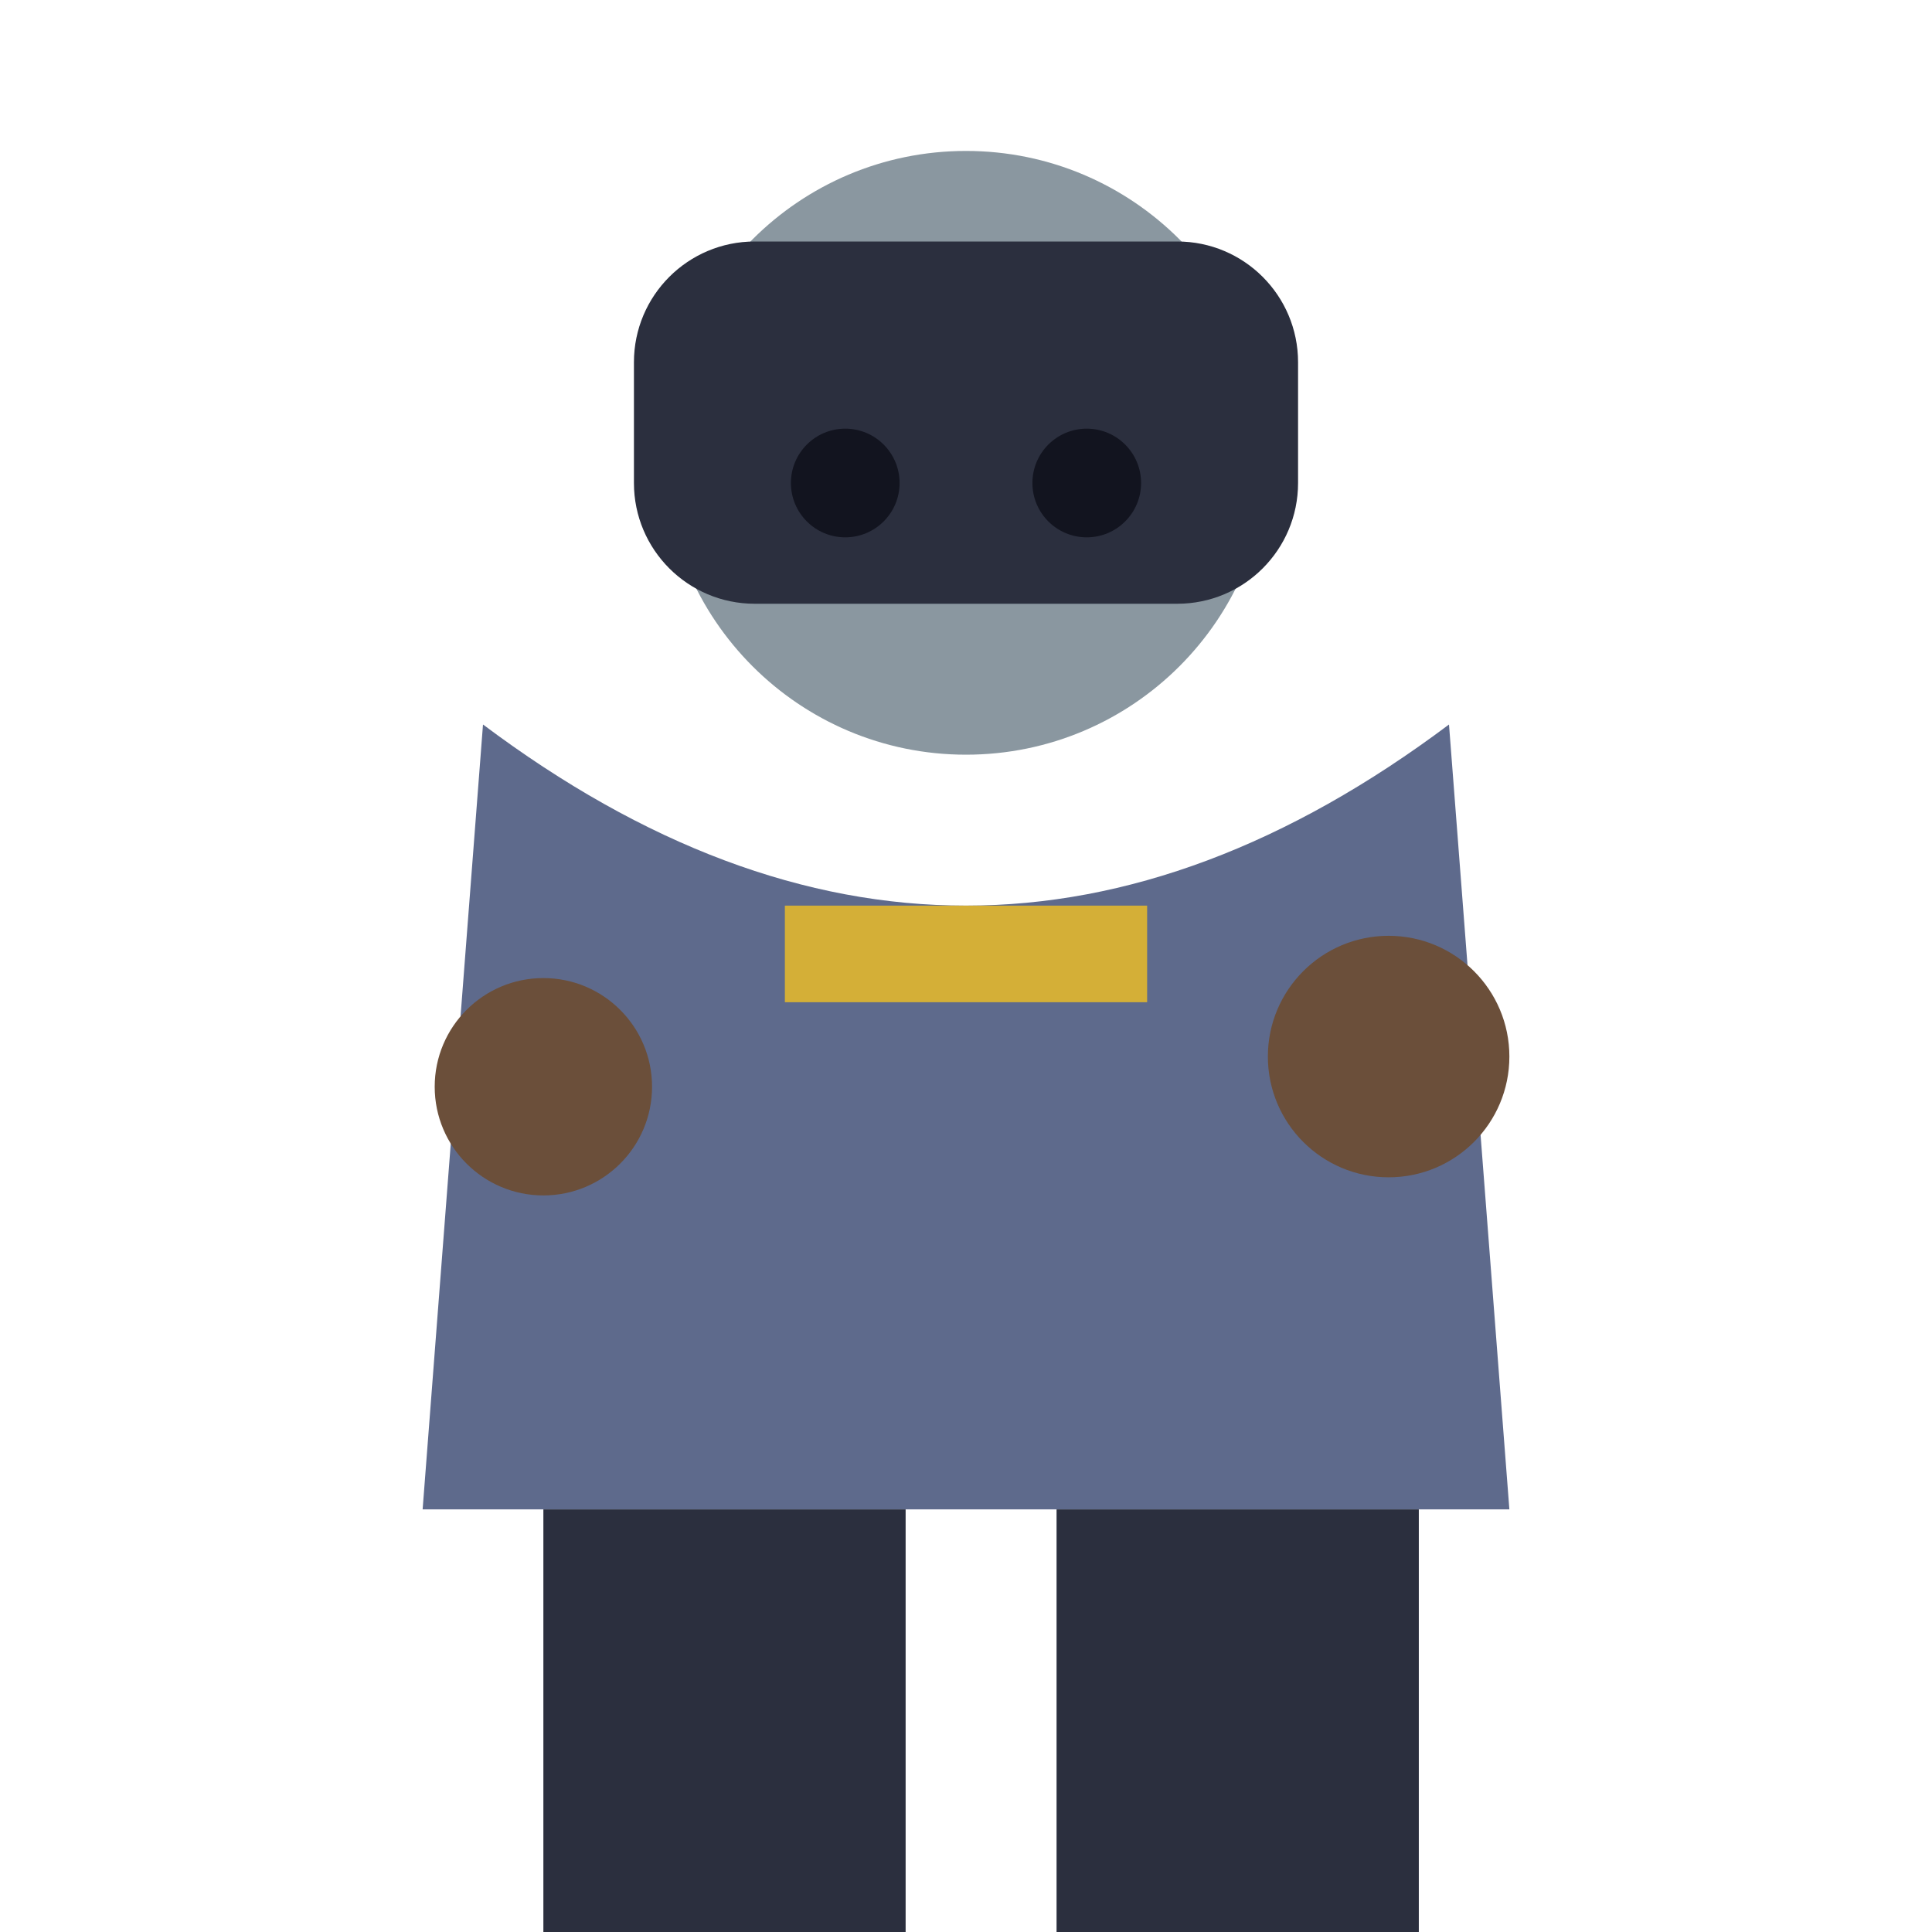
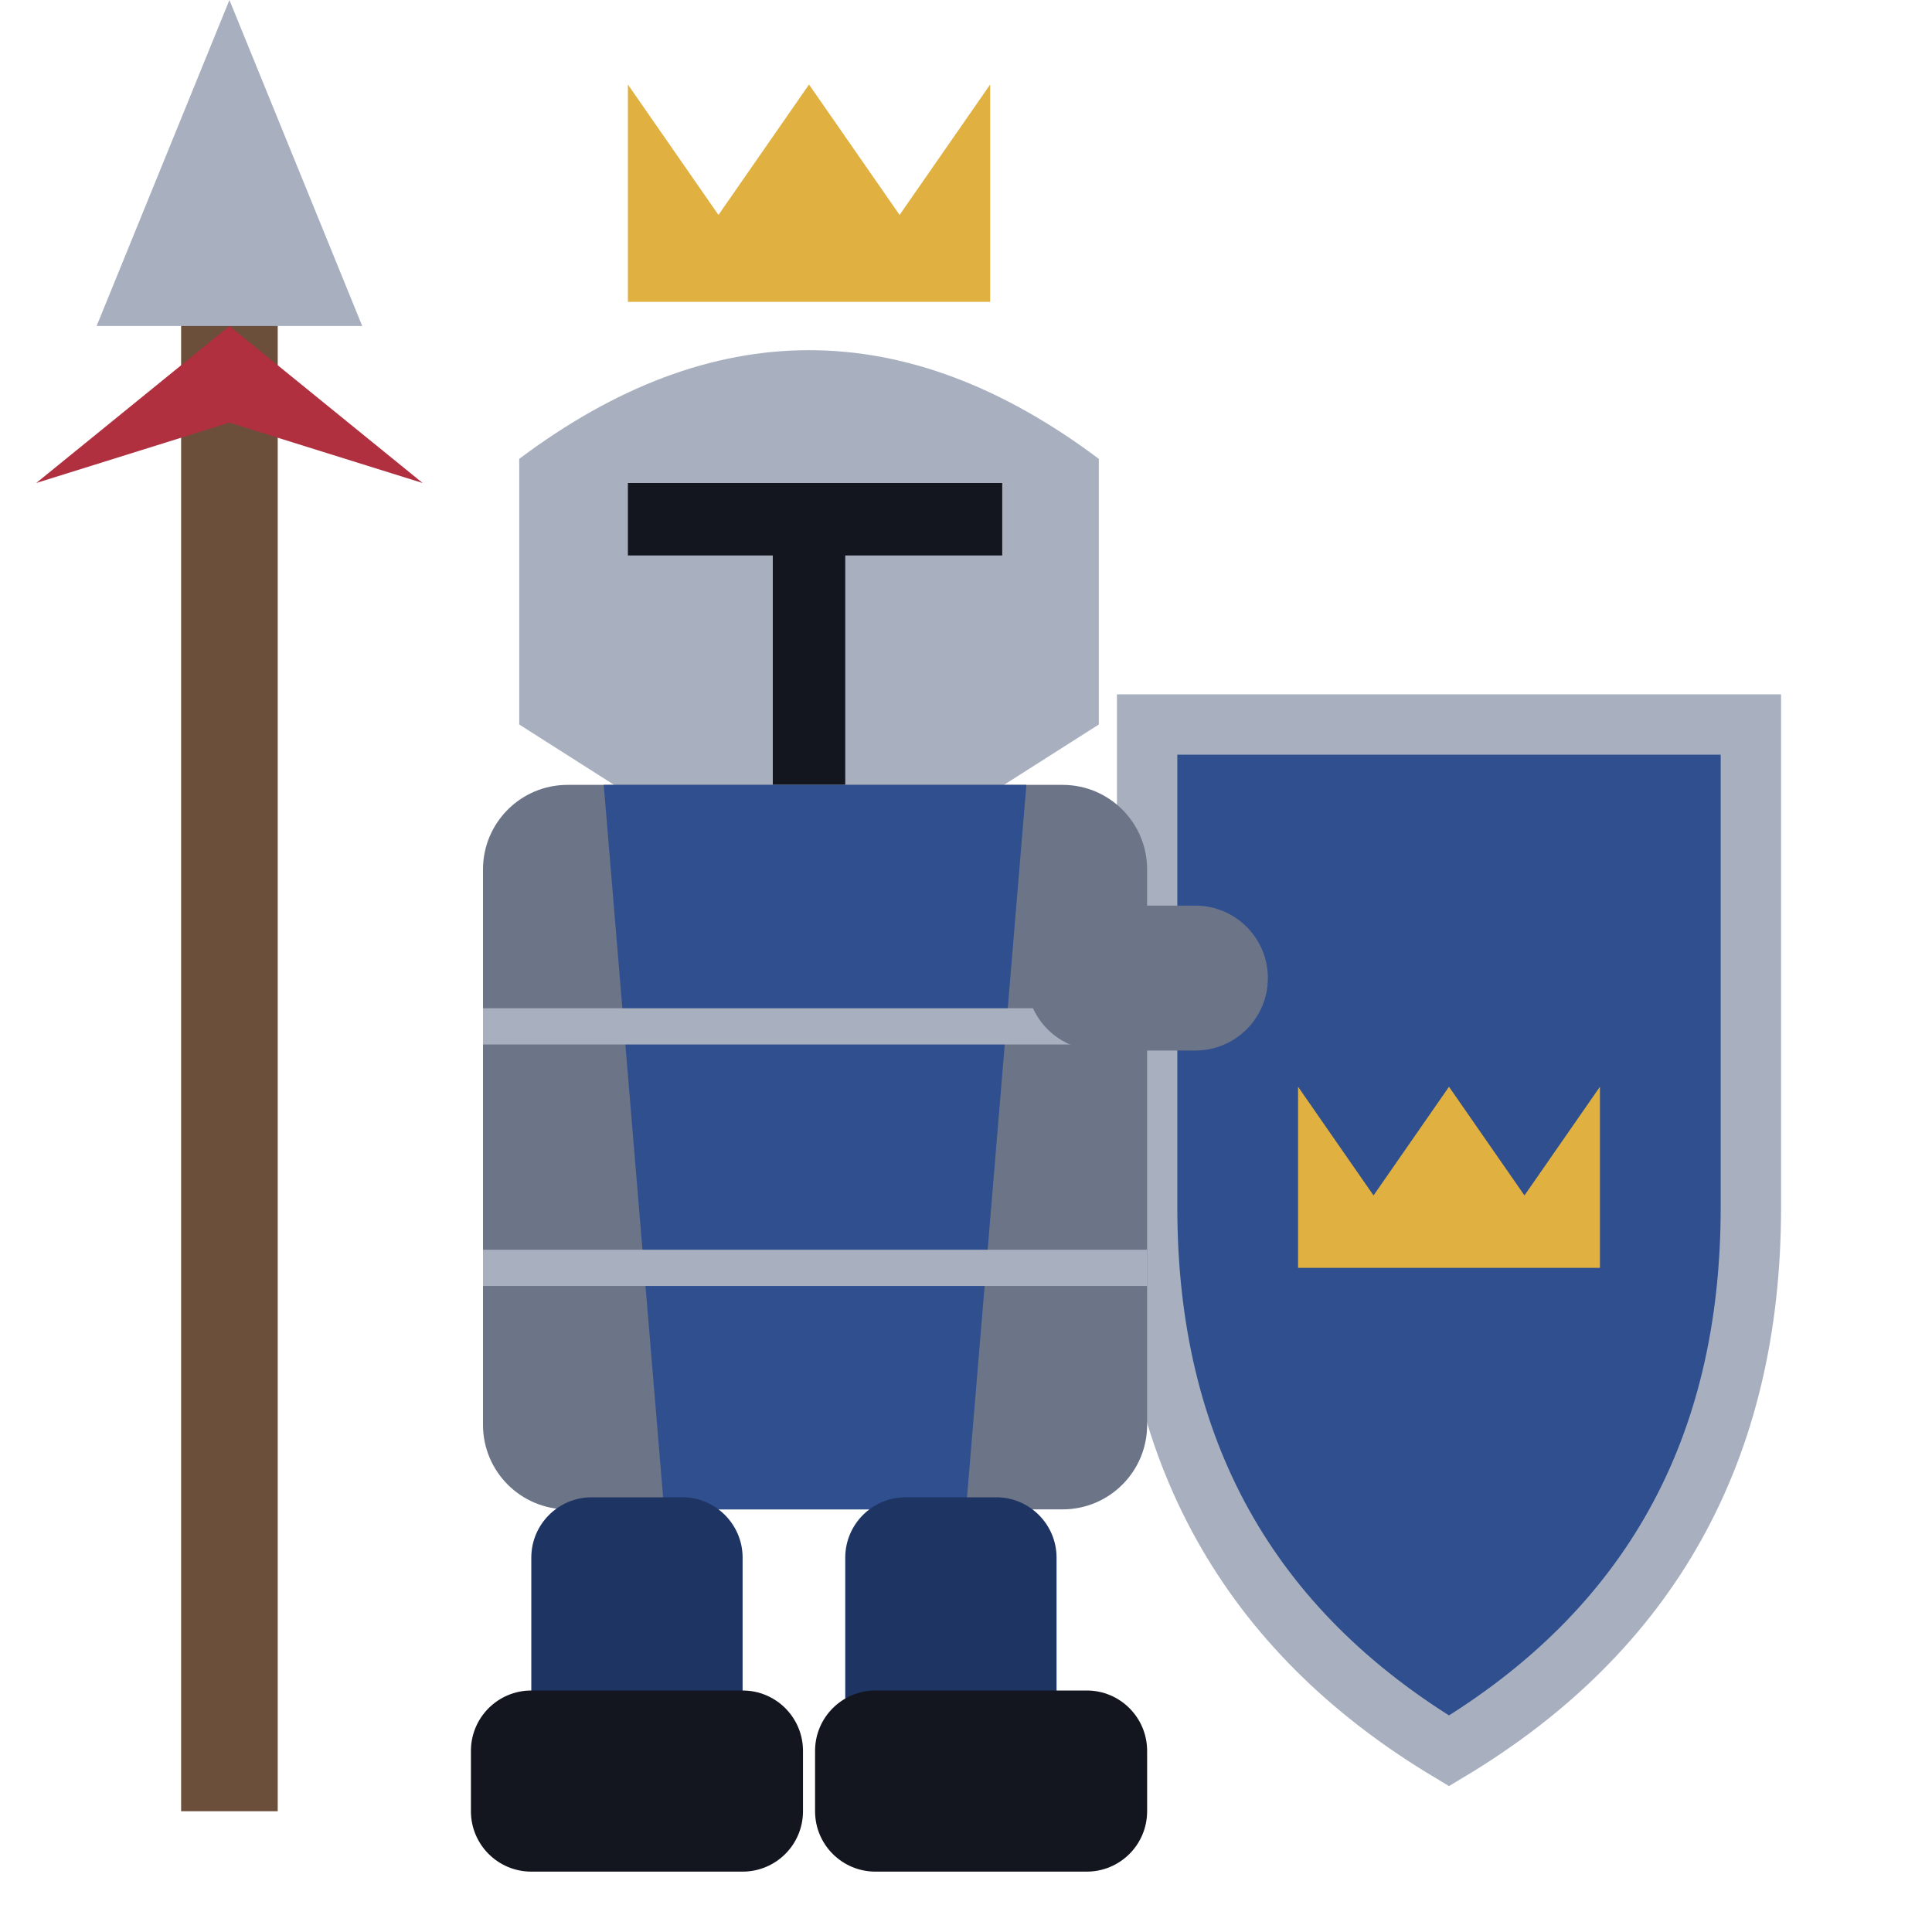
<svg xmlns="http://www.w3.org/2000/svg" viewBox="0 0 32 32">
-   <circle cx="16" cy="7.5" r="5" fill="#8A97A0" />
-   <rect x="10.5" y="4.0" width="11" height="6" rx="2" fill="#2B2F3E" />
-   <circle cx="14" cy="8.0" r="0.9" fill="#12141f" />
-   <circle cx="18" cy="8.0" r="0.9" fill="#12141f" />
-   <path d="M8,12.0 L7,25.0 L25,25.0 L24,12.0 Q16,18.0 8,12.0 Z" fill="#5E6A8C" />
-   <rect x="13" y="15.0" width="6" height="1.6" fill="#D4AF37" />
-   <circle cx="9" cy="18.0" r="1.8" fill="#6B4F3A" />
-   <circle cx="23" cy="17.5" r="2" fill="#6B4F3A" />
-   <rect x="9" y="25.0" width="6" height="7" fill="#2B2F3E" />
-   <rect x="17.5" y="25.0" width="6" height="7" fill="#2B2F3E" />
+   <rect x="3" y="5" width="1.6" height="25" fill="#6B4F3A" />
+   <path d="M3.8,0 L6,5.4 H1.6 Z" fill="#A8B0C0" />
+   <path d="M3.8,5.4 L7,8 L3.8,7 L0.6,8 Z" fill="#B03040" />
+   <path d="M19,12 H29 V20 Q29,26 24,29 Q19,26 19,20 Z" fill="#2F4F8F" />
+   <path d="M19,12 H29 V20 Q29,26 24,29 Q19,26 19,20 Z" fill="none" stroke="#A8B0C0" stroke-width="1" />
+   <path d="M21.5,21 L21.5,18.0 L22.75,19.8 L24,18.0 L25.25,19.8 L26.5,18.0 L26.5,21 Z" fill="#E0B040" />
+   <path d="M10.4,5 L10.4,1.4 L11.9,3.56 L13.4,1.4 L14.9,3.56 L16.4,1.4 L16.4,5 Z" fill="#E0B040" />
+   <path d="M8.6,12 V7.6 Q13.4,4 18.2,7.6 V12 L16,13.4 H10.8 Z" fill="#A8B0C0" />
+   <path d="M10.4,8.6 H16.6 M13.4,8.6 V13" stroke="#14161F" stroke-width="1.2" />
+   <rect x="8" y="13" width="11" height="12" rx="1.4" fill="#6C7488" />
+   <path d="M10,13 H17 L16,25 H11 Z" fill="#2F4F8F" />
+   <path d="M8,17 H19 M8,21 H19" stroke="#A8B0C0" stroke-width="0.6" />
+   <rect x="17" y="15" width="4" height="2.4" rx="1.2" fill="#6C7488" />
+   <rect x="8.8" y="24.8" width="3.5" height="5.2" rx="1" fill="#1E3463" />
+   <rect x="14" y="24.8" width="3.5" height="5.2" rx="1" fill="#1E3463" />
+   <rect x="7.8" y="28.0" width="5.5" height="3" rx="1" fill="#14161F" />
+   <rect x="13.5" y="28.0" width="5.5" height="3" rx="1" fill="#14161F" />
</svg>
